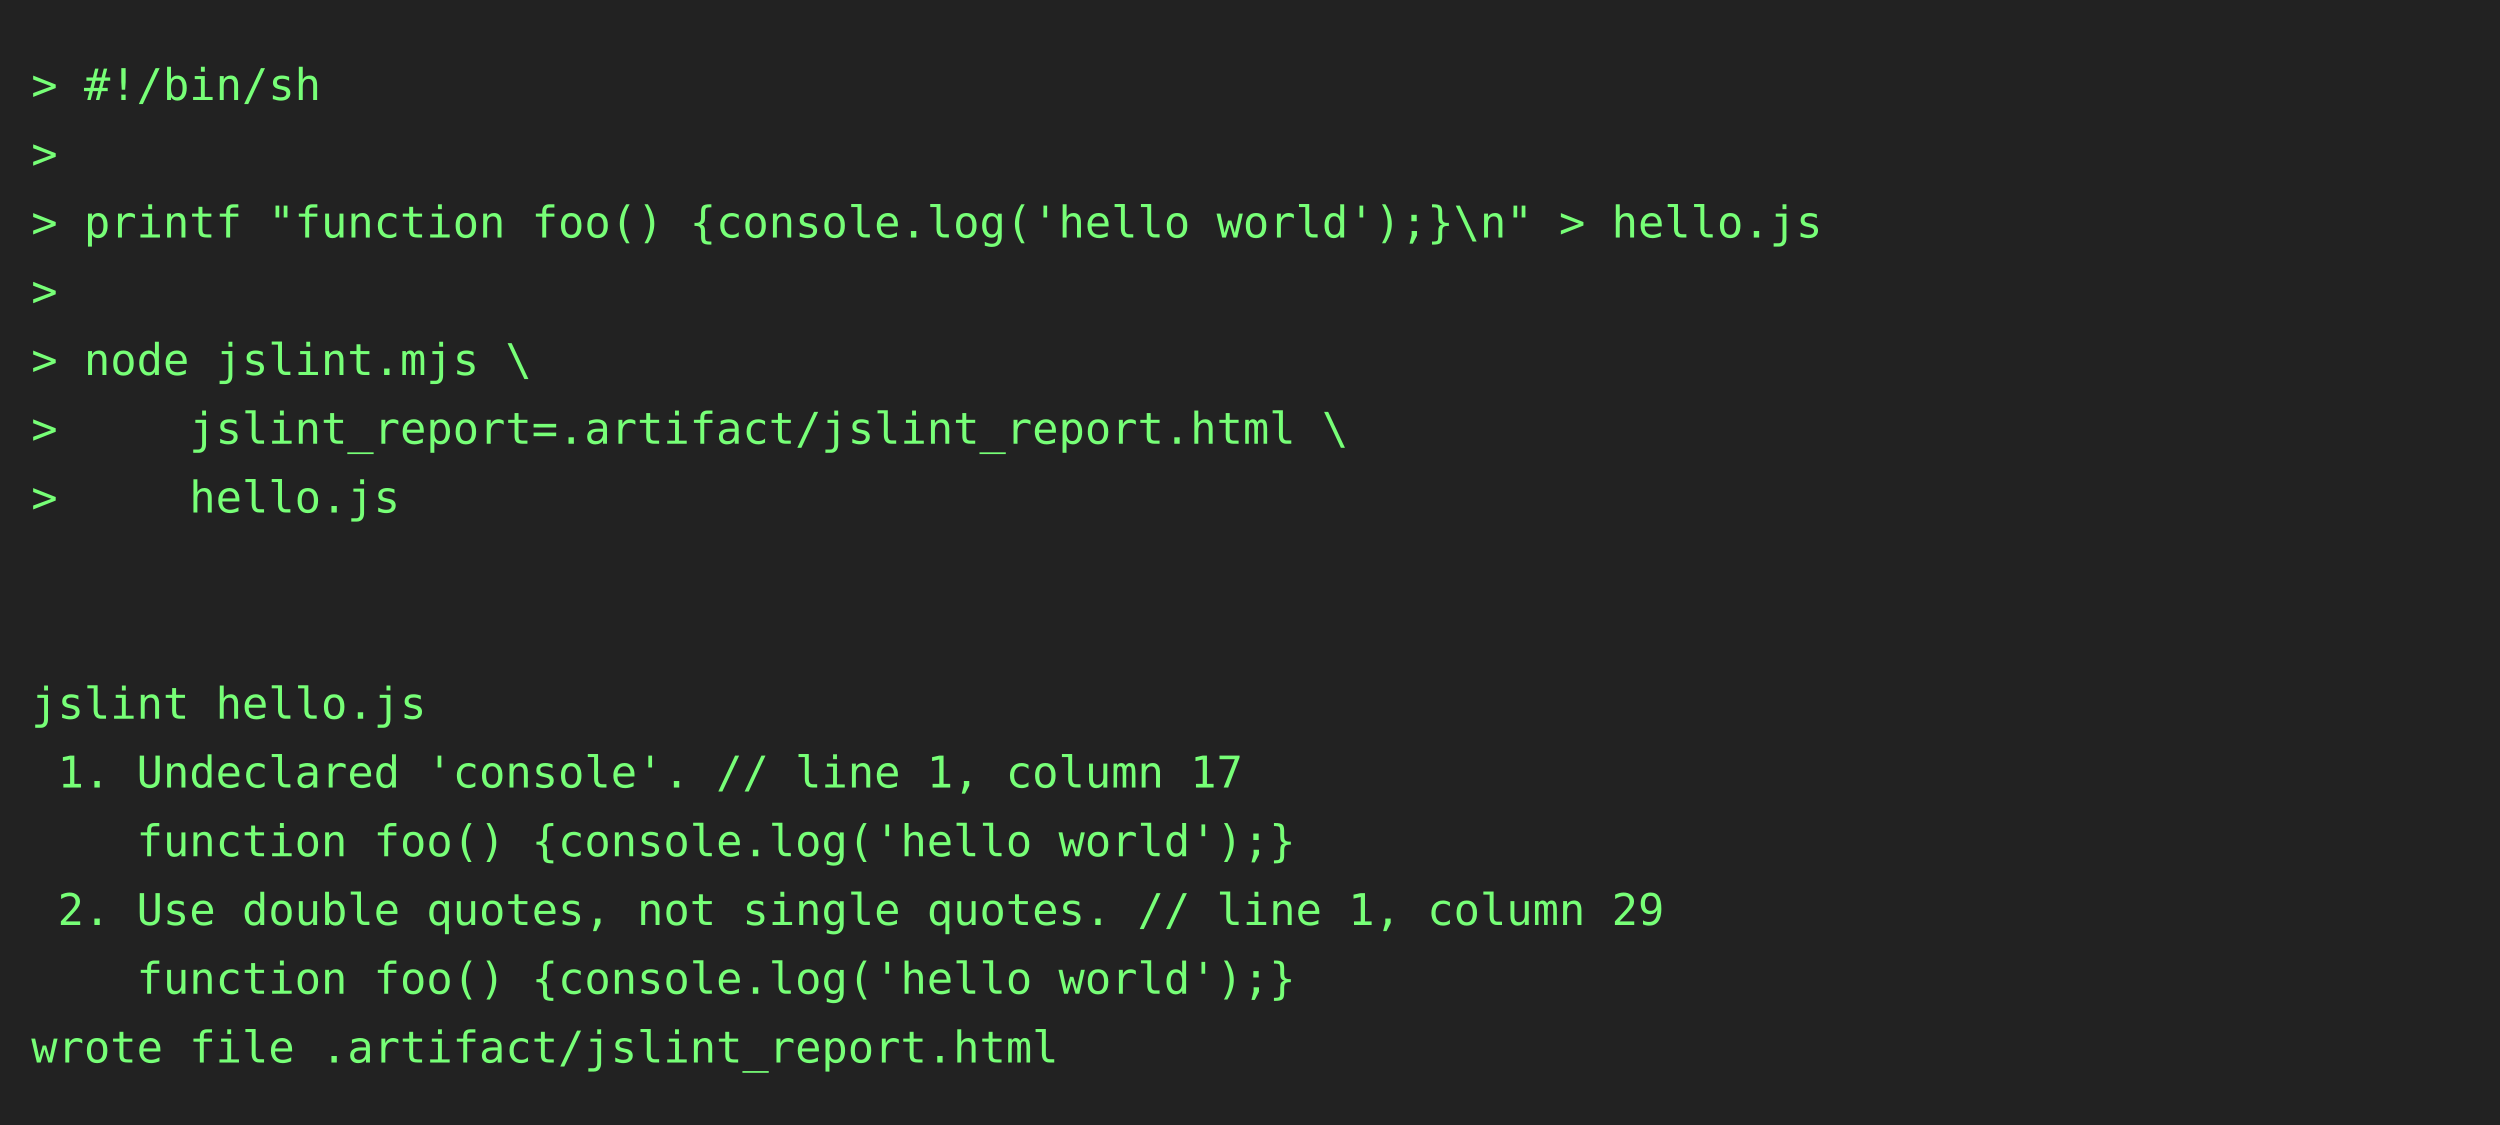
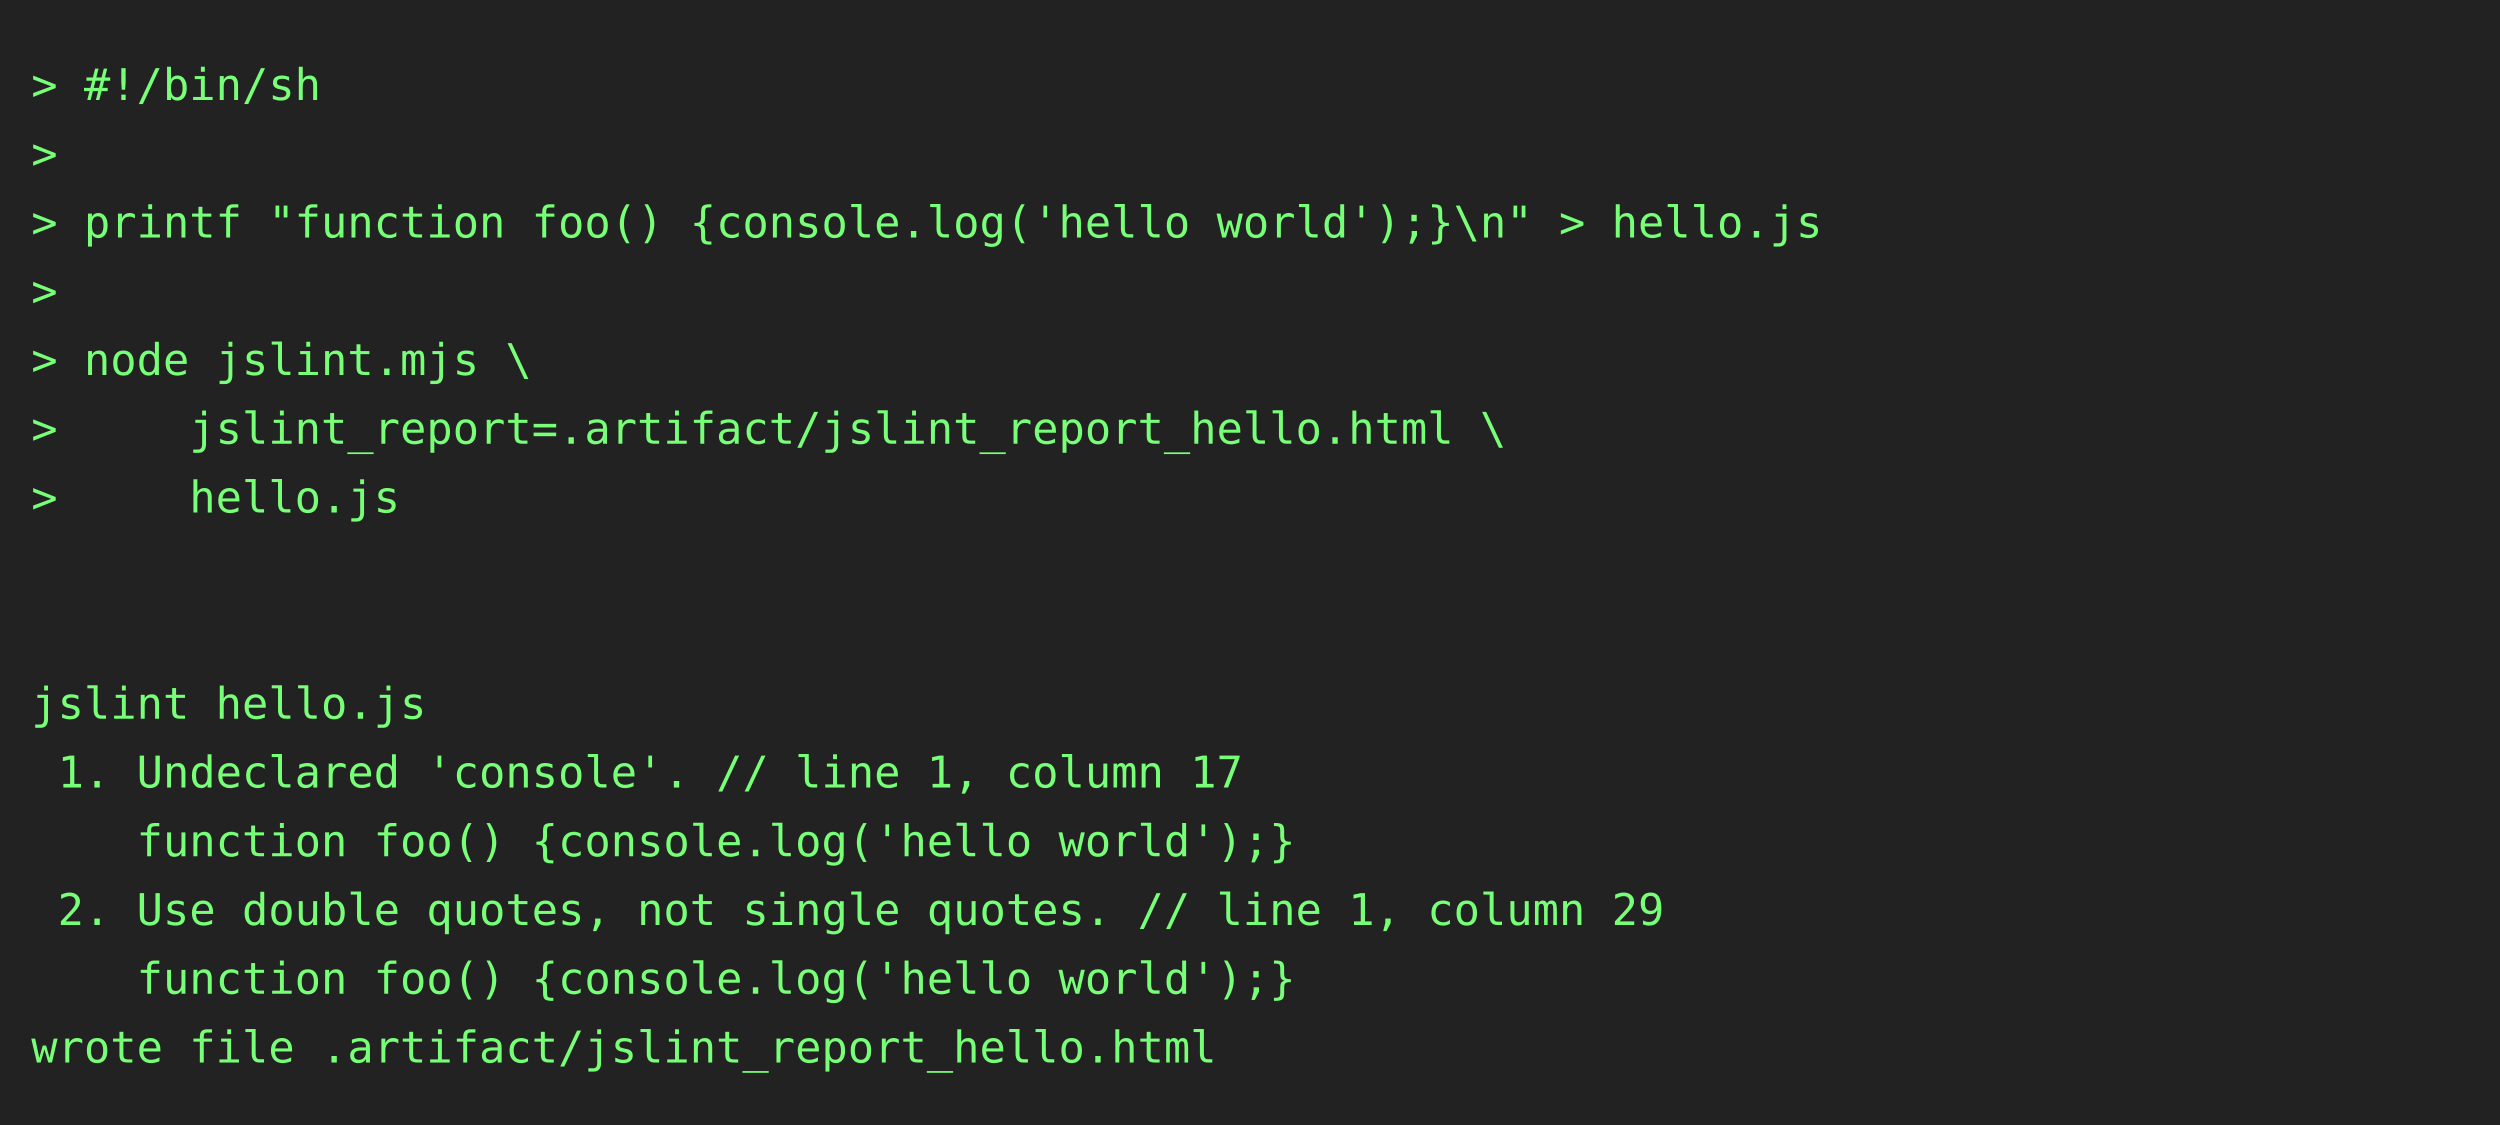
<svg xmlns="http://www.w3.org/2000/svg" height="360" width="800">
  <rect height="360" fill="#222" width="800" />
  <text fill="#7f7" font-family="consolas, menlo, monospace" font-size="14" xml:space="preserve">
    <tspan lengthAdjust="spacingAndGlyphs" textLength="768" x="10" y="32">&gt; #!/bin/sh                                                                                      </tspan>
    <tspan lengthAdjust="spacingAndGlyphs" textLength="768" x="10" y="54">&gt;                                                                                                </tspan>
    <tspan lengthAdjust="spacingAndGlyphs" textLength="768" x="10" y="76">&gt; printf "function foo() {console.log('hello world');}\n" &gt; hello.js                             </tspan>
    <tspan lengthAdjust="spacingAndGlyphs" textLength="768" x="10" y="98">&gt;                                                                                                </tspan>
    <tspan lengthAdjust="spacingAndGlyphs" textLength="768" x="10" y="120">&gt; node jslint.mjs \                                                                              </tspan>
-     <tspan lengthAdjust="spacingAndGlyphs" textLength="768" x="10" y="142">&gt;     jslint_report=.artifact/jslint_report.html \                                               </tspan>
+     <tspan lengthAdjust="spacingAndGlyphs" textLength="768" x="10" y="142">&gt;     jslint_report=.artifact/jslint_report_hello.html \                                         </tspan>
    <tspan lengthAdjust="spacingAndGlyphs" textLength="768" x="10" y="164">&gt;     hello.js                                                                                   </tspan>
    <tspan lengthAdjust="spacingAndGlyphs" textLength="768" x="10" y="186">                                                                                                 </tspan>
    <tspan lengthAdjust="spacingAndGlyphs" textLength="768" x="10" y="208">                                                                                                 </tspan>
    <tspan lengthAdjust="spacingAndGlyphs" textLength="768" x="10" y="230">jslint hello.js                                                                                  </tspan>
    <tspan lengthAdjust="spacingAndGlyphs" textLength="768" x="10" y="252"> 1. Undeclared 'console'. // line 1, column 17                                                   </tspan>
    <tspan lengthAdjust="spacingAndGlyphs" textLength="768" x="10" y="274">    function foo() {console.log('hello world');}                                                 </tspan>
    <tspan lengthAdjust="spacingAndGlyphs" textLength="768" x="10" y="296"> 2. Use double quotes, not single quotes. // line 1, column 29                                   </tspan>
    <tspan lengthAdjust="spacingAndGlyphs" textLength="768" x="10" y="318">    function foo() {console.log('hello world');}                                                 </tspan>
-     <tspan lengthAdjust="spacingAndGlyphs" textLength="768" x="10" y="340">wrote file .artifact/jslint_report.html                                                          </tspan>
+     <tspan lengthAdjust="spacingAndGlyphs" textLength="768" x="10" y="340">wrote file .artifact/jslint_report_hello.html                                                    </tspan>
  </text>
</svg>
